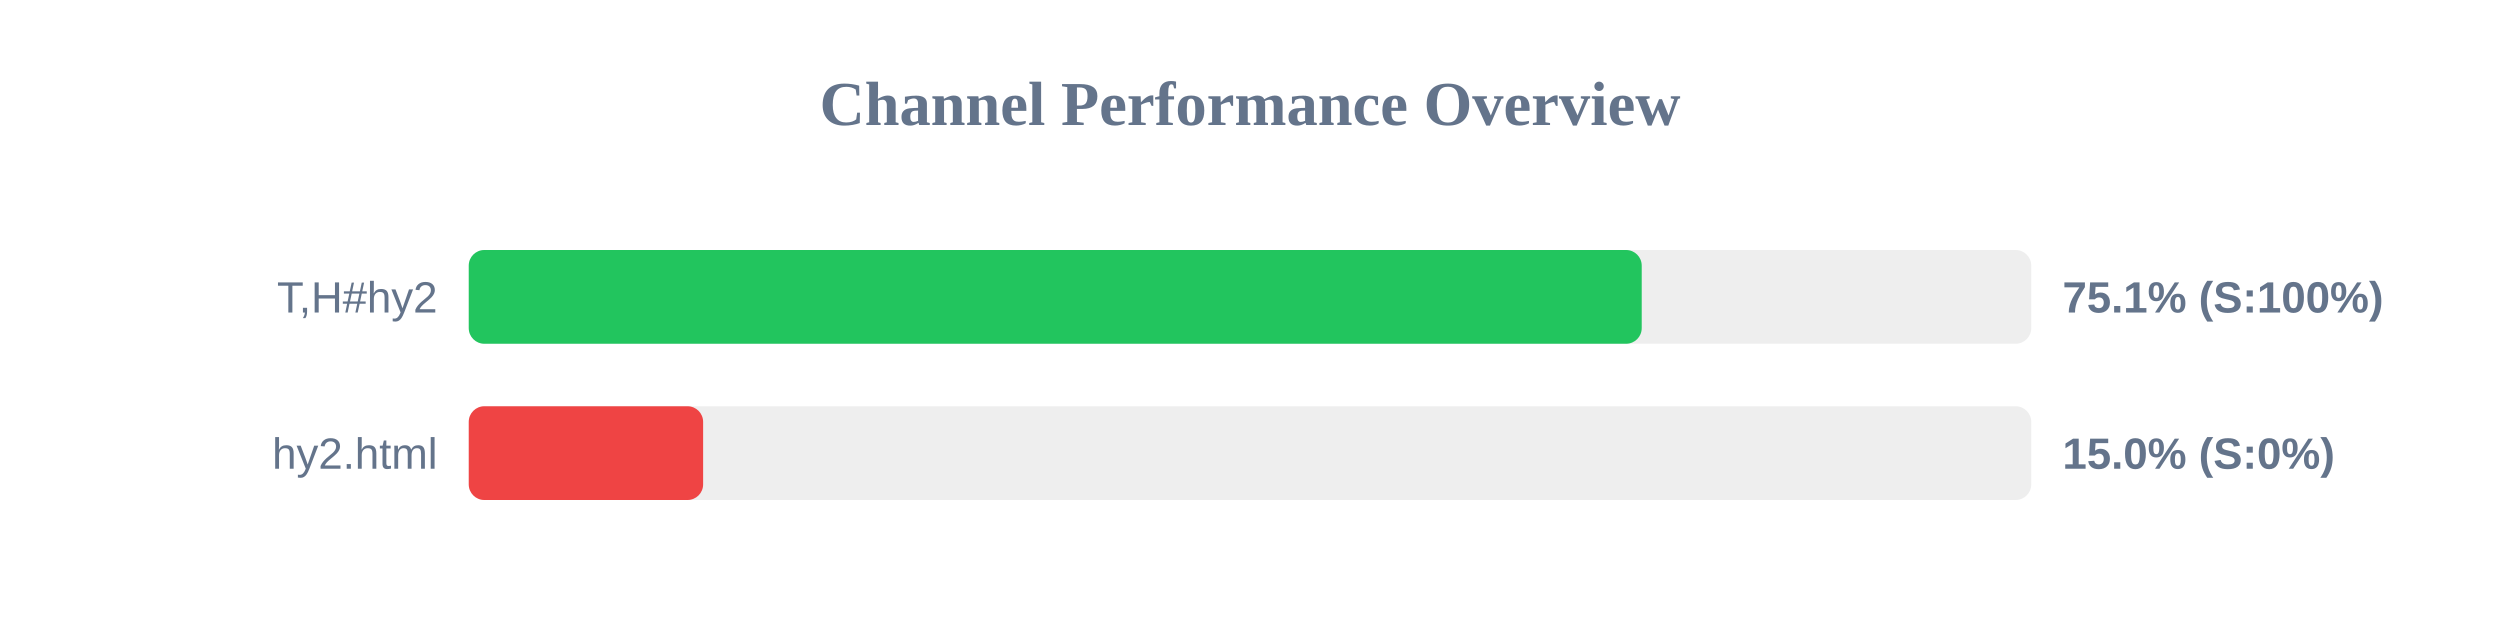
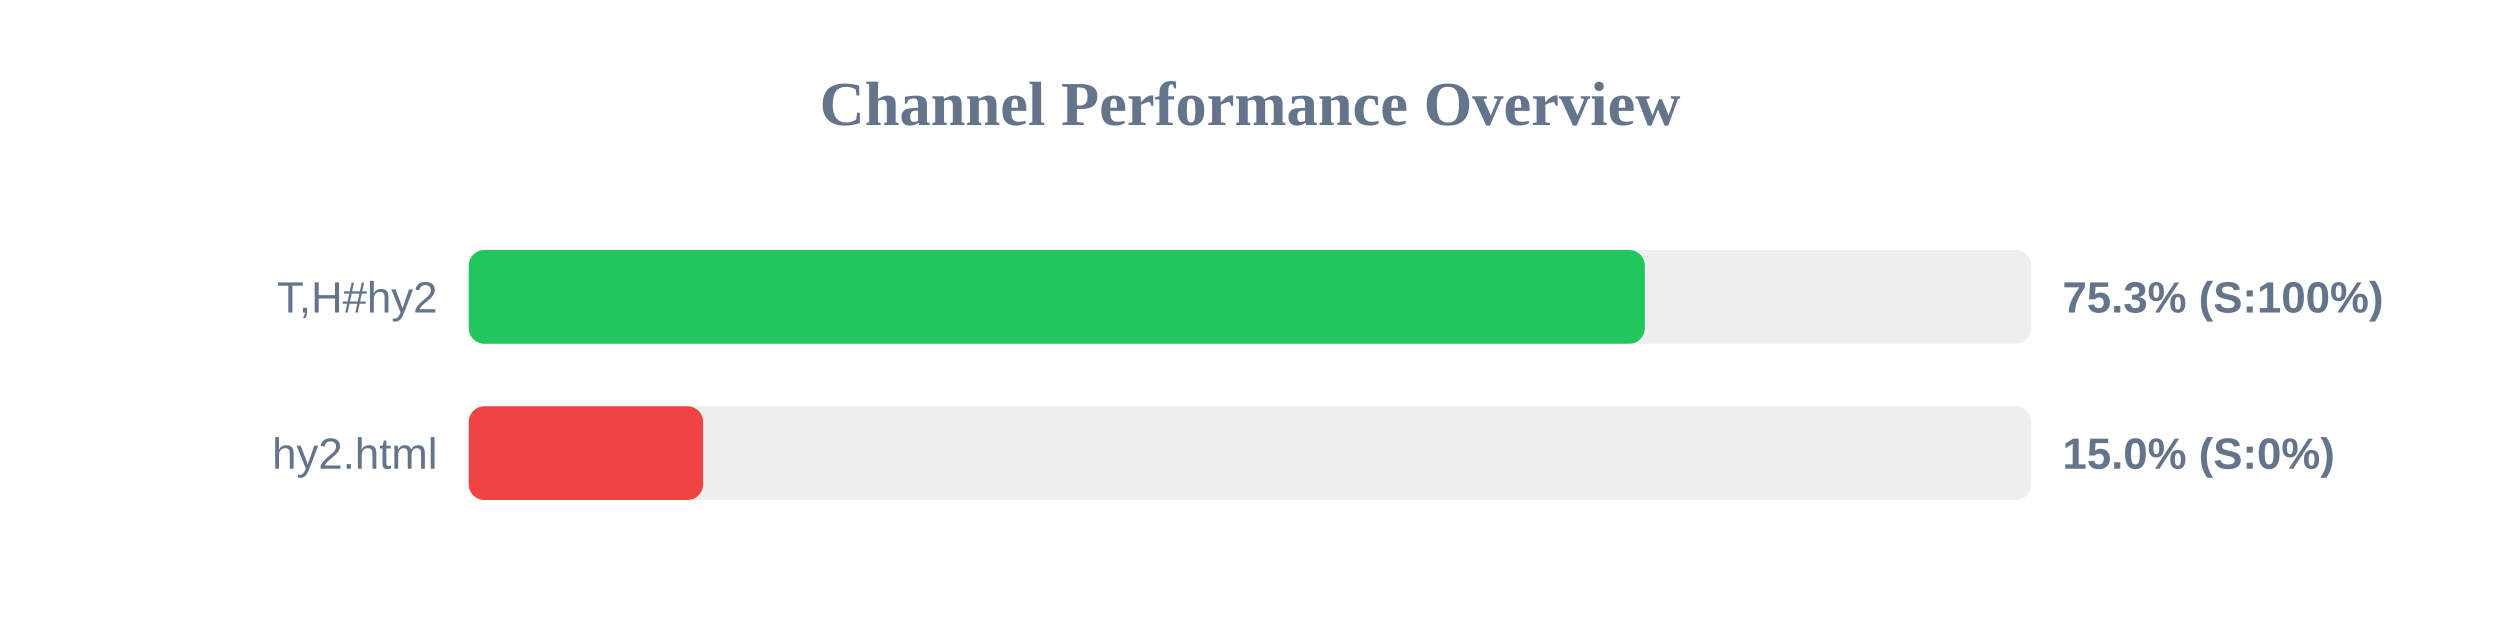
<svg xmlns="http://www.w3.org/2000/svg" width="800" height="200" version="1.1">
  <style>
        .row { font: 14px Arial; fill: #64748b; }
        .score { font: bold 14px Arial; fill: #64748b; }
    </style>
  <text x="400" y="40" text-anchor="middle" font-size="20px" font-weight="bold" fill="#64748b">Channel Performance Overview</text>
  <rect x="150" y="80" width="500" height="30" fill="#eee" rx="5" />
-   <rect x="150" y="80" width="375.35" height="30" fill="#22c55e" rx="5" />
+   <rect x="150" y="80" width="376.35" height="30" fill="#22c55e" rx="5" />
  <text x="140" y="100" text-anchor="end" class="row">T,H#hy2</text>
-   <text x="660" y="100" text-anchor="start" class="score">75.1% (S:100%)</text>
+   <text x="660" y="100" text-anchor="start" class="score">75.3% (S:100%)</text>
  <rect x="150" y="130" width="500" height="30" fill="#eee" rx="5" />
  <rect x="150" y="130" width="75.0" height="30" fill="#ef4444" rx="5" />
  <text x="140" y="150" text-anchor="end" class="row">hy2.html</text>
  <text x="660" y="150" text-anchor="start" class="score">15.0% (S:0%)</text>
</svg>
